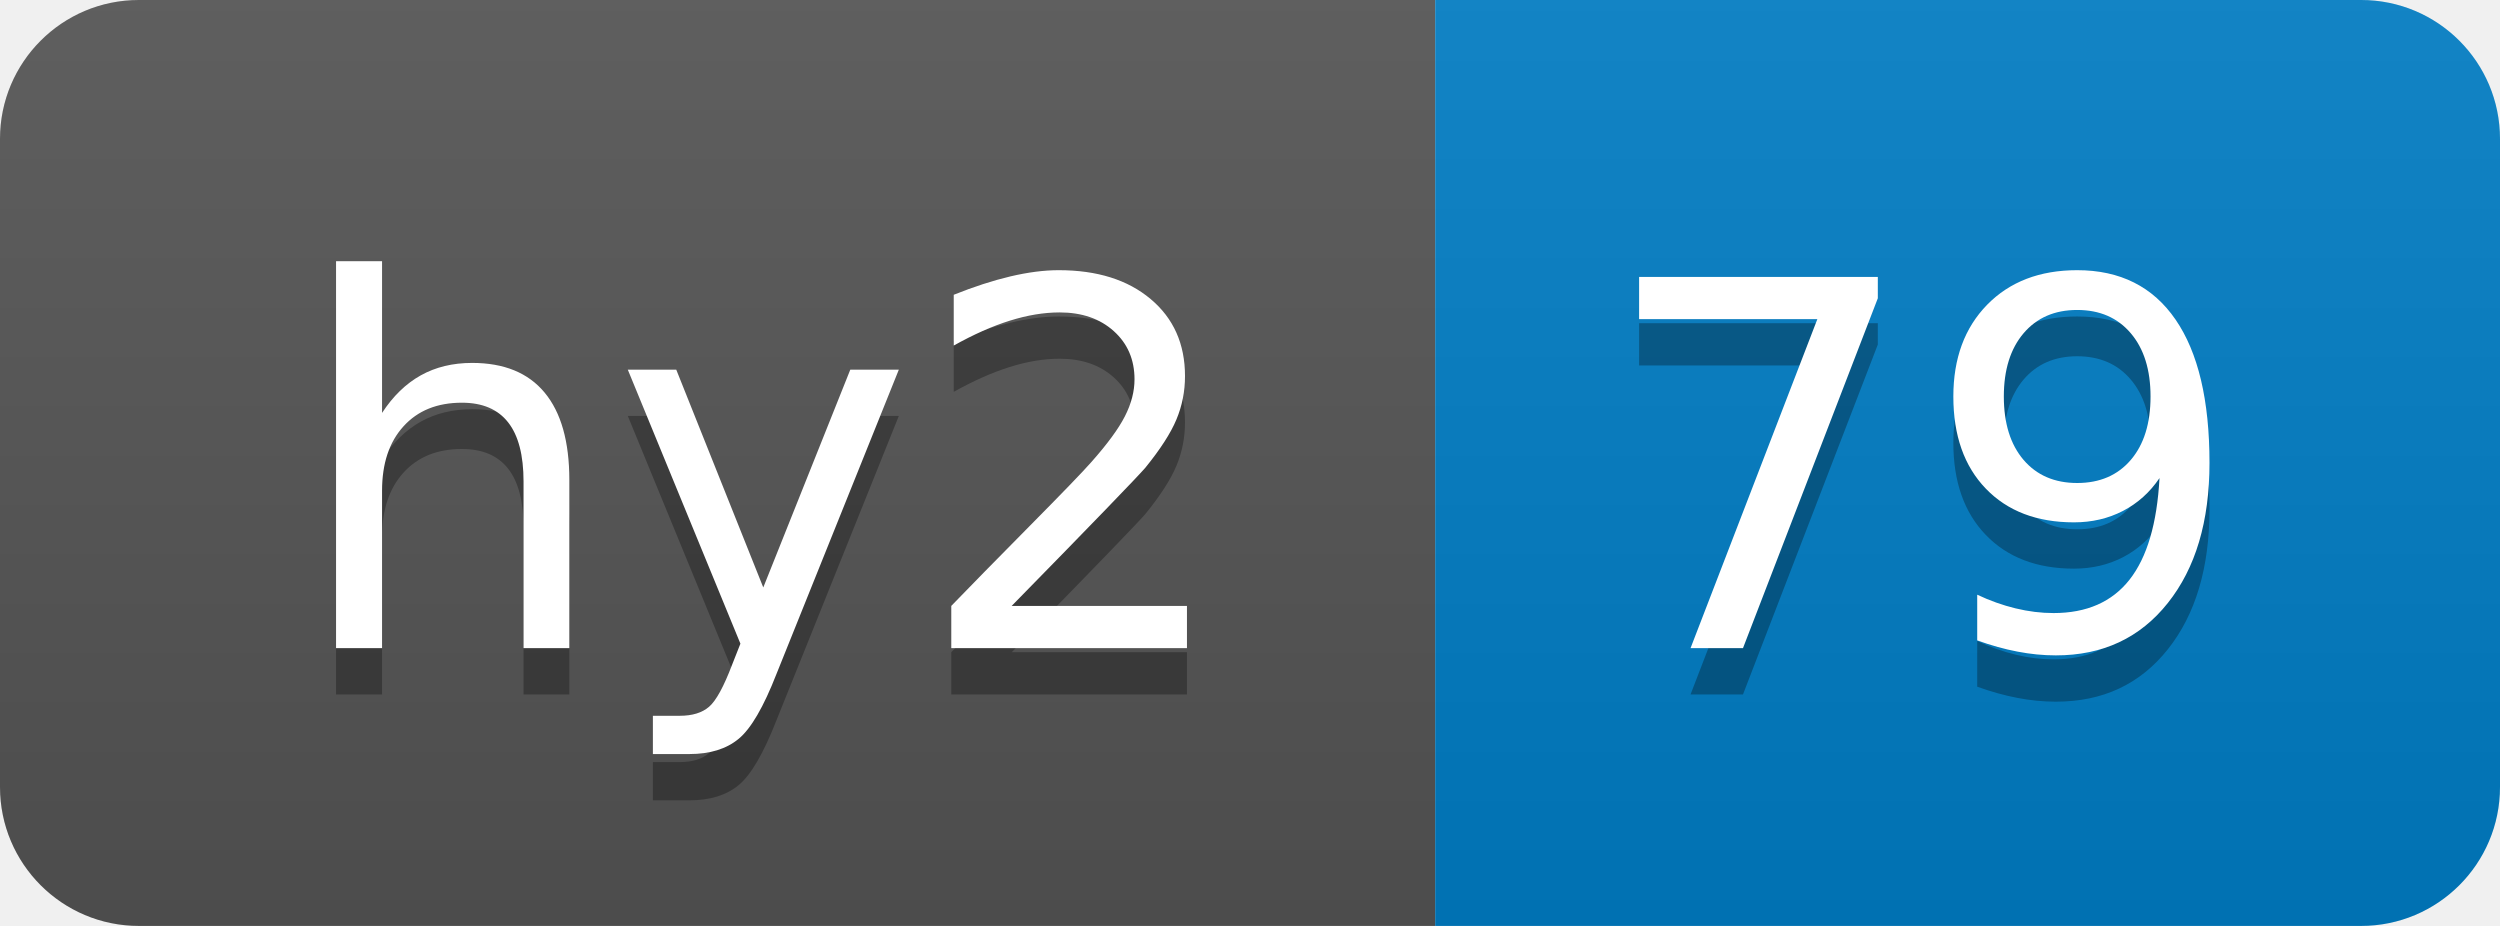
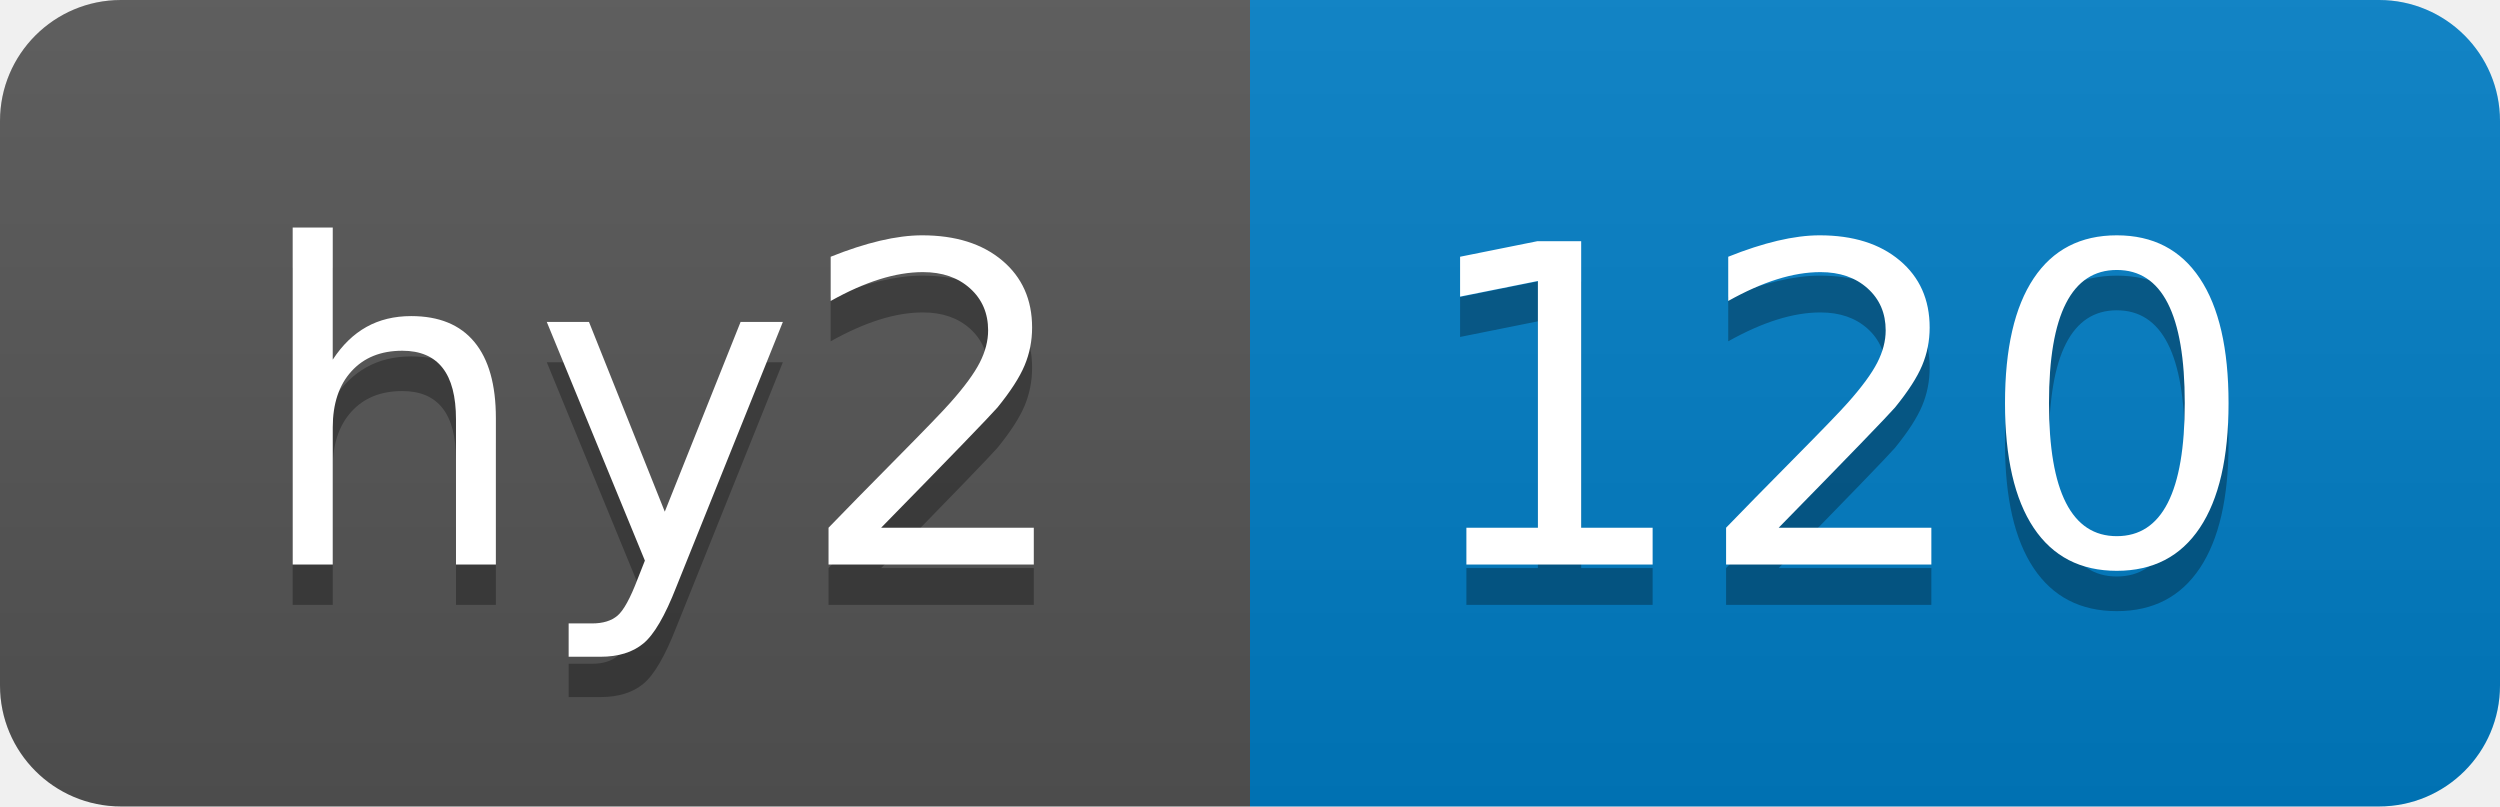
- <svg xmlns="http://www.w3.org/2000/svg" width="54" height="20" role="img" aria-label="hy2: 79">
+ <svg xmlns="http://www.w3.org/2000/svg" width="62" height="20" role="img" aria-label="hy2: 120">
  <linearGradient id="s" x2="0" y2="100%">
    <stop offset="0" stop-color="#bbb" stop-opacity=".1" />
    <stop offset="1" stop-opacity=".1" />
  </linearGradient>
  <clipPath id="r">
-     <rect width="54" height="20" rx="3" fill="#fff" />
+     <rect width="62" height="20" rx="3" fill="#fff" />
  </clipPath>
  <g clip-path="url(#r)">
    <rect width="31" height="20" fill="#555" />
-     <rect x="31" width="23" height="20" fill="#007ec6" />
-     <rect width="54" height="20" fill="url(#s)" />
+     <rect x="31" width="31" height="20" fill="#007ec6" />
+     <rect width="62" height="20" fill="url(#s)" />
  </g>
  <g fill="#fff" text-anchor="middle" font-family="Verdana,Geneva,DejaVu Sans,sans-serif" text-rendering="geometricPrecision" font-size="110">
    <text aria-hidden="true" x="165" y="150" fill="#010101" fill-opacity=".3" transform="scale(.1)" textLength="210">hy2</text>
    <text x="165" y="140" transform="scale(.1)" fill="#fff" textLength="210">hy2</text>
-     <text aria-hidden="true" x="415" y="150" fill="#010101" fill-opacity=".3" transform="scale(.1)" textLength="130">79</text>
-     <text x="415" y="140" transform="scale(.1)" fill="#fff" textLength="130">79</text>
+     <text aria-hidden="true" x="455" y="150" fill="#010101" fill-opacity=".3" transform="scale(.1)" textLength="210">120</text>
+     <text x="455" y="140" transform="scale(.1)" fill="#fff" textLength="210">120</text>
  </g>
</svg>
